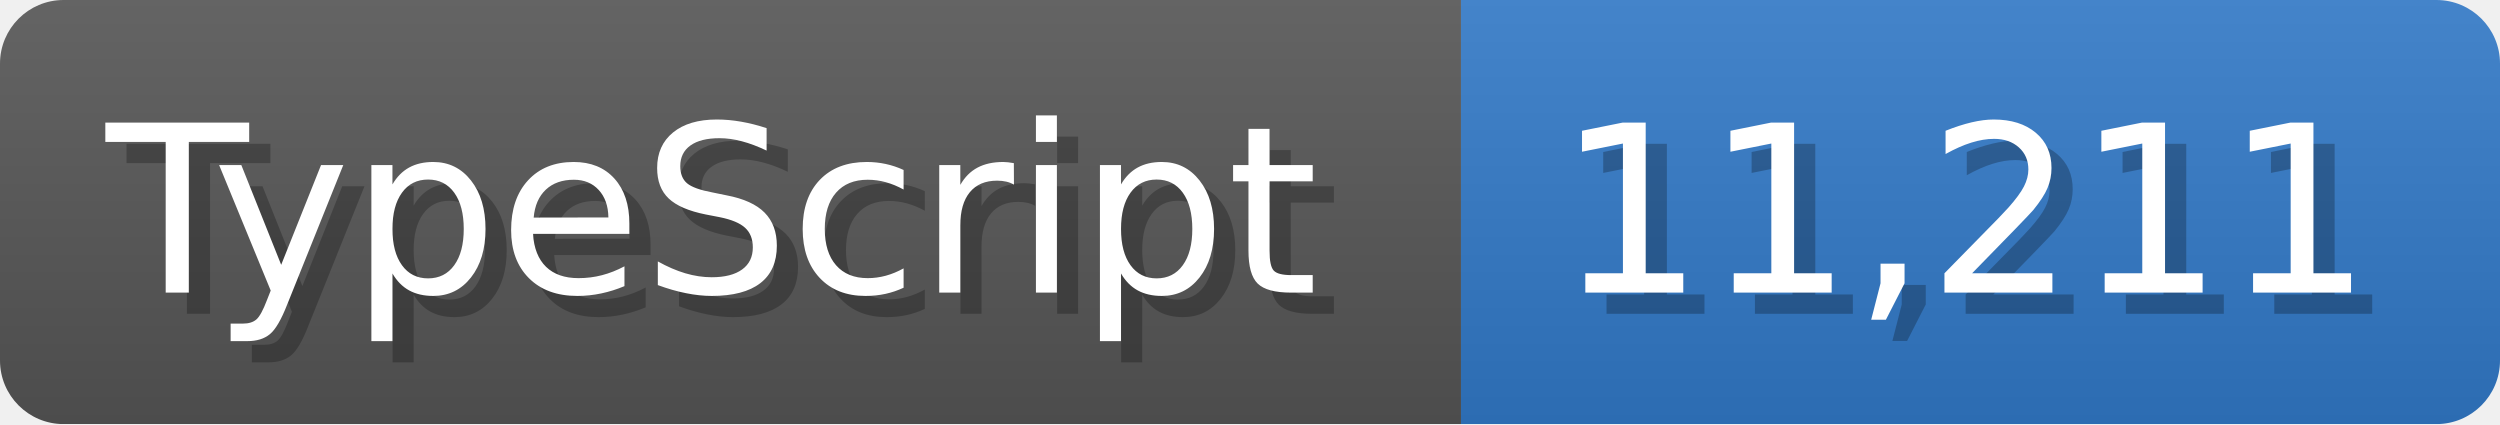
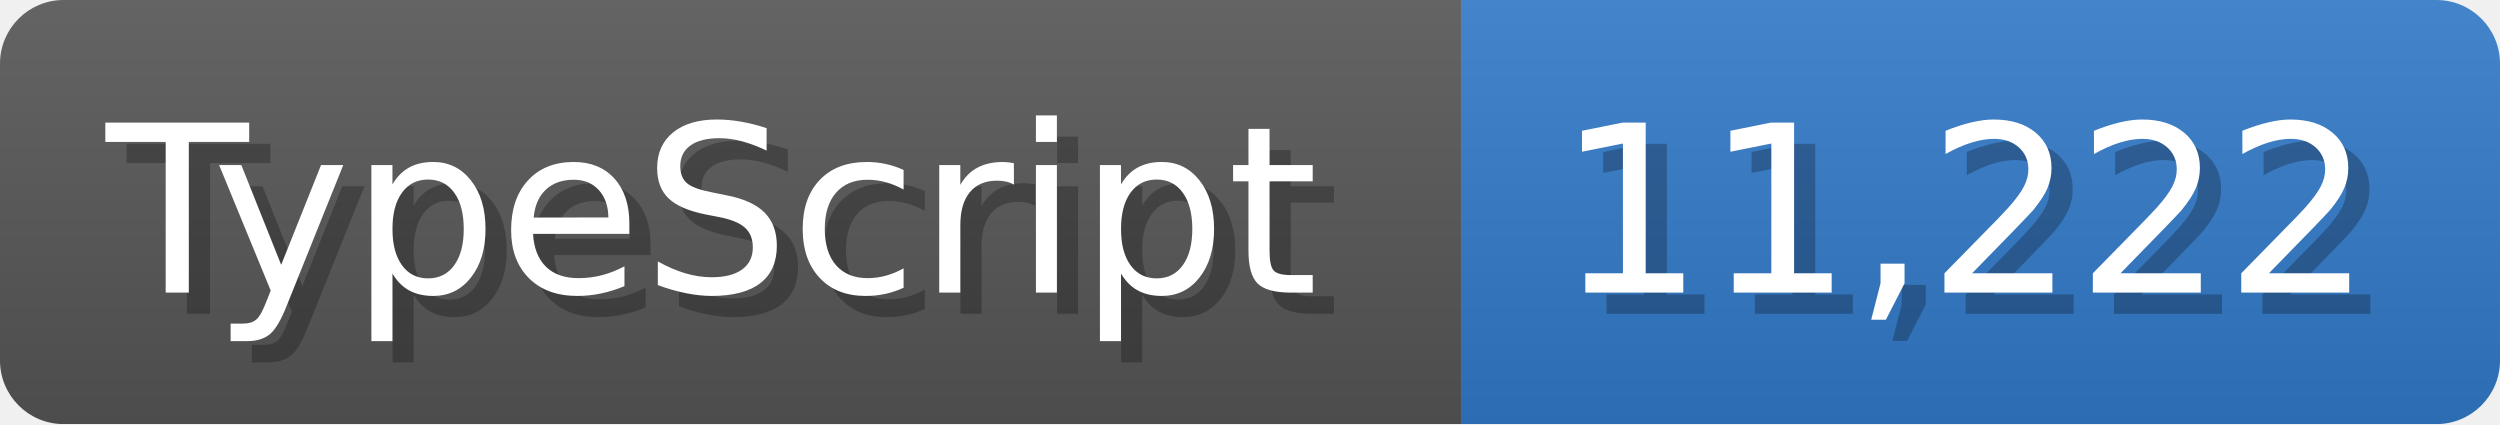
<svg xmlns="http://www.w3.org/2000/svg" width="117.9" height="20" viewBox="0 0 1179 200">
  <linearGradient id="a" x2="0" y2="100%">
    <stop offset="0" stop-opacity=".1" stop-color="#EEE" />
    <stop offset="1" stop-opacity=".1" />
  </linearGradient>
  <mask id="m">
    <rect width="1179" height="200" rx="30" fill="#FFF" />
  </mask>
  <g mask="url(#m)">
    <rect width="689" height="200" fill="#555" />
    <rect width="490" height="200" fill="#3178c6" x="689" />
    <rect width="1179" height="200" fill="url(#a)" />
  </g>
  <g fill="#fff" text-anchor="start" font-family="Verdana,DejaVu Sans,sans-serif" font-size="110">
    <text x="60" y="148" textLength="589" fill="#000" opacity="0.25">TypeScript</text>
    <text x="50" y="138" textLength="589">TypeScript</text>
-     <text x="744" y="148" textLength="390" fill="#000" opacity="0.25">11,211</text>
-     <text x="734" y="138" textLength="390">11,211</text>
+     <text x="744" y="148" textLength="390" fill="#000" opacity="0.25">11,222</text>
+     <text x="734" y="138" textLength="390">11,222</text>
  </g>
</svg>
